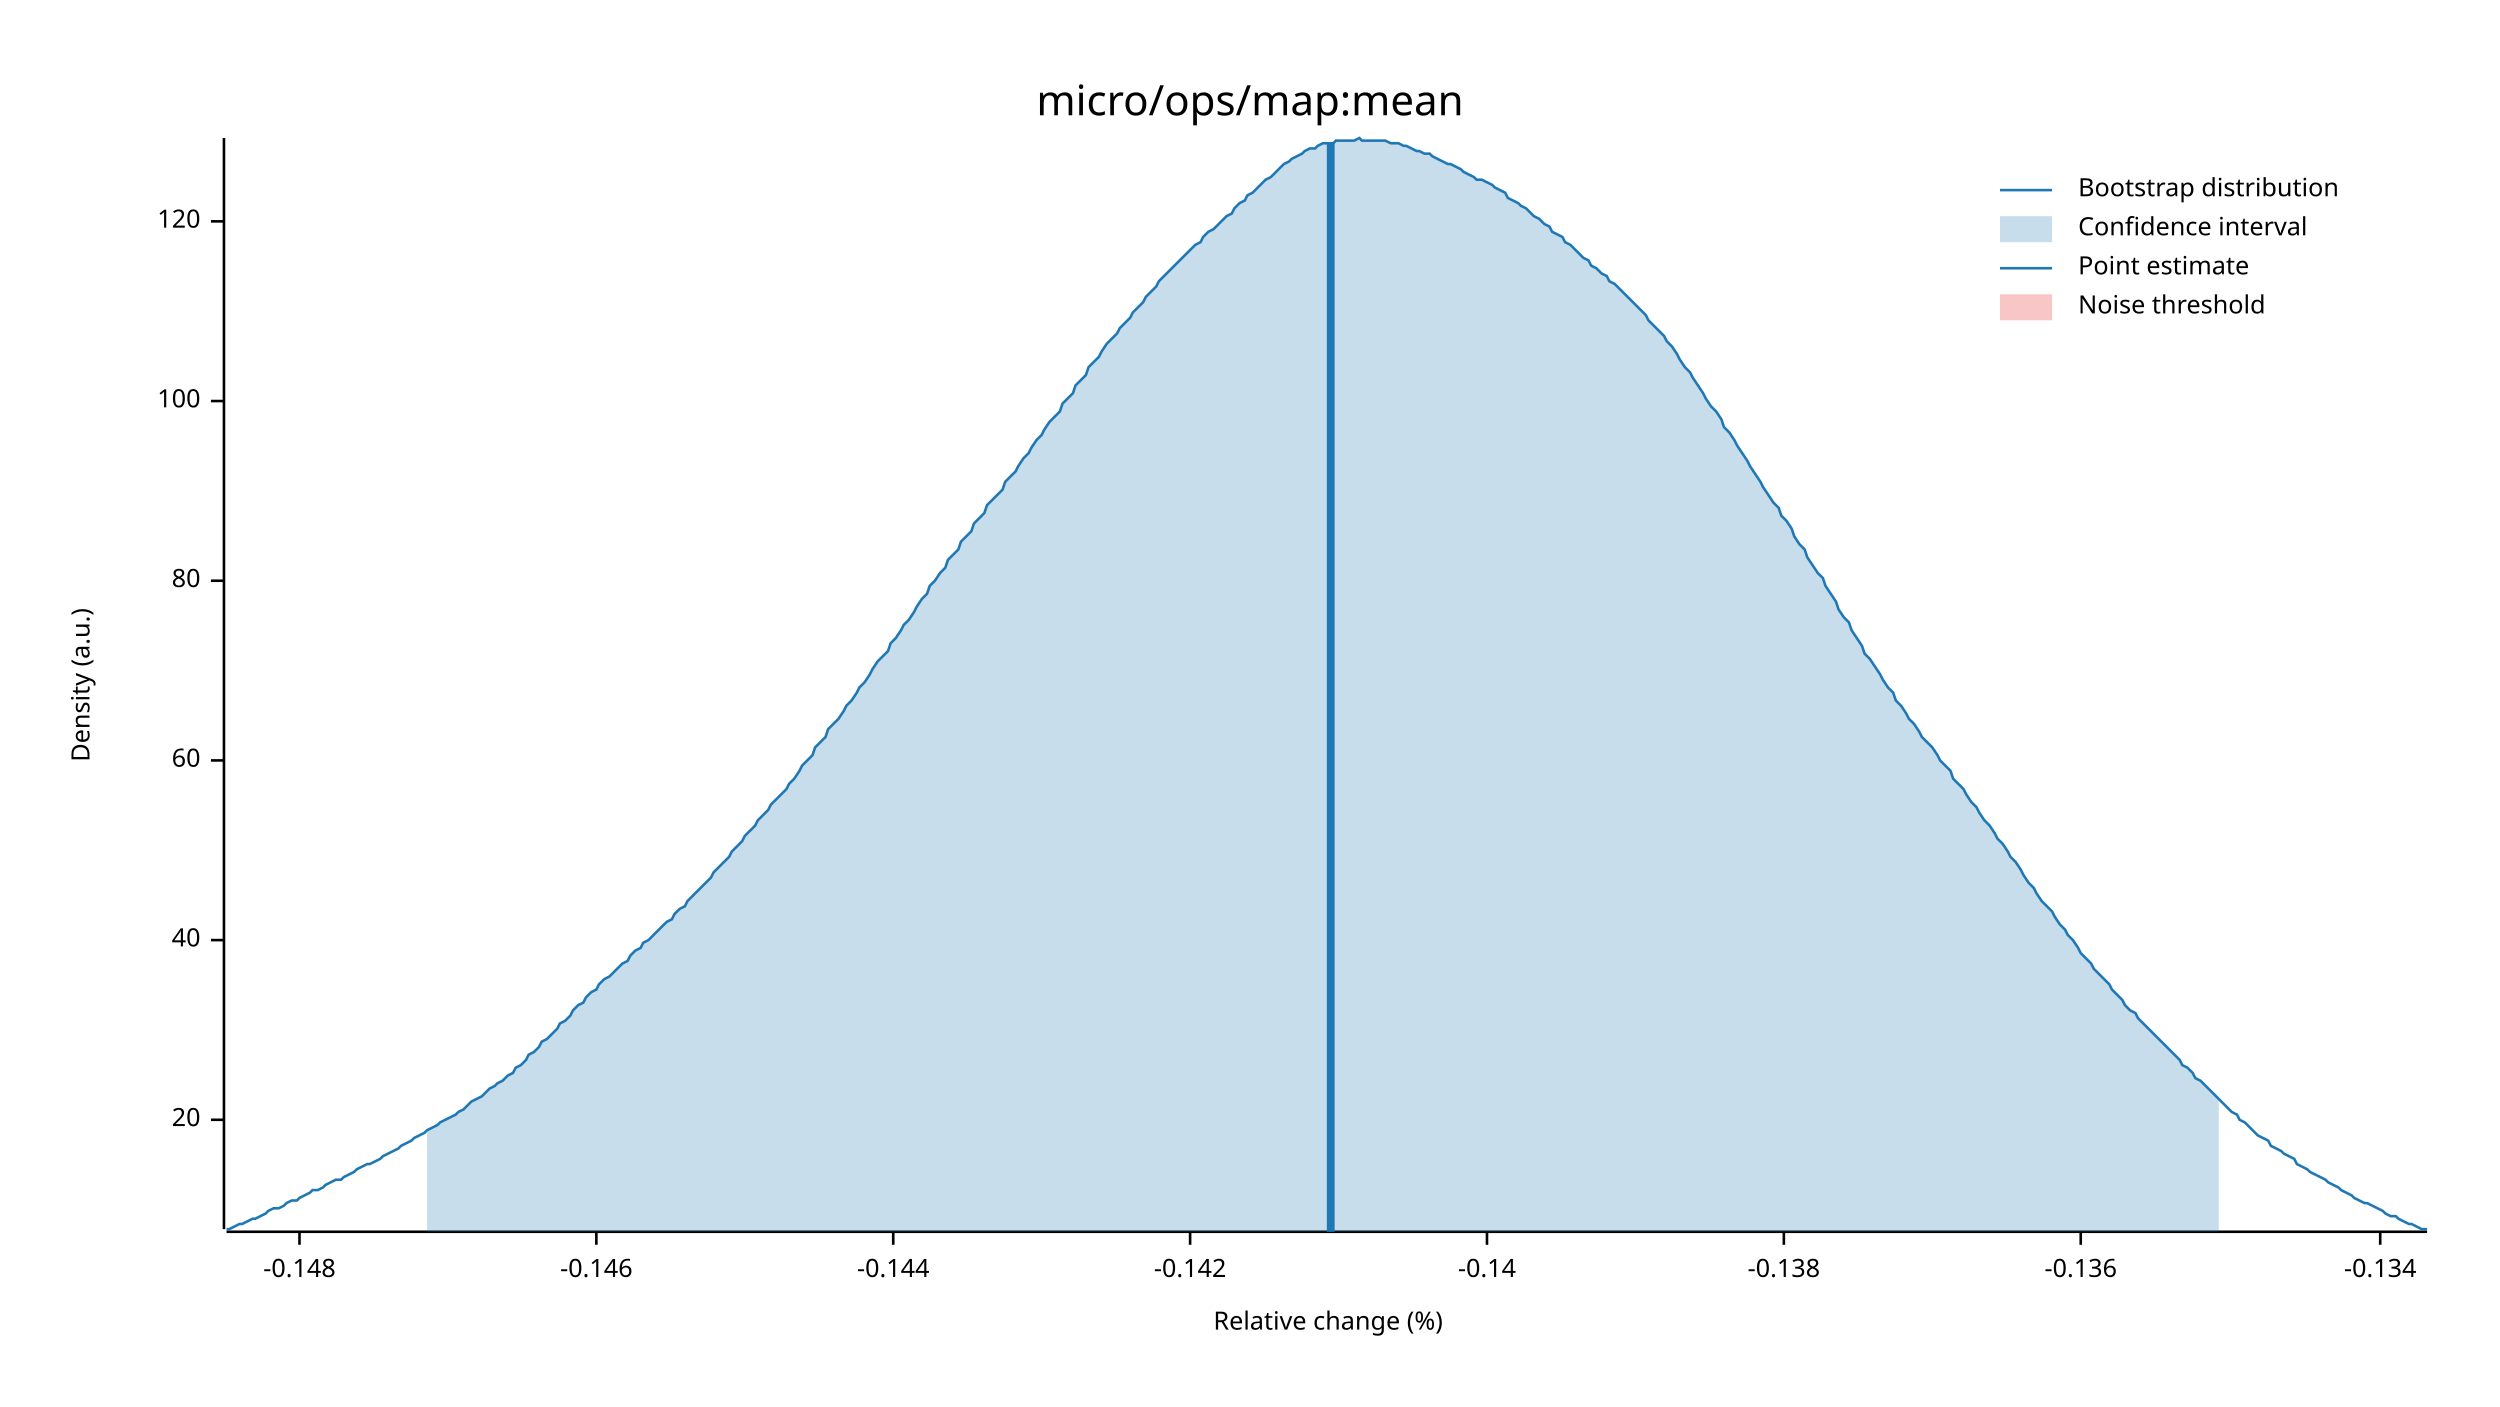
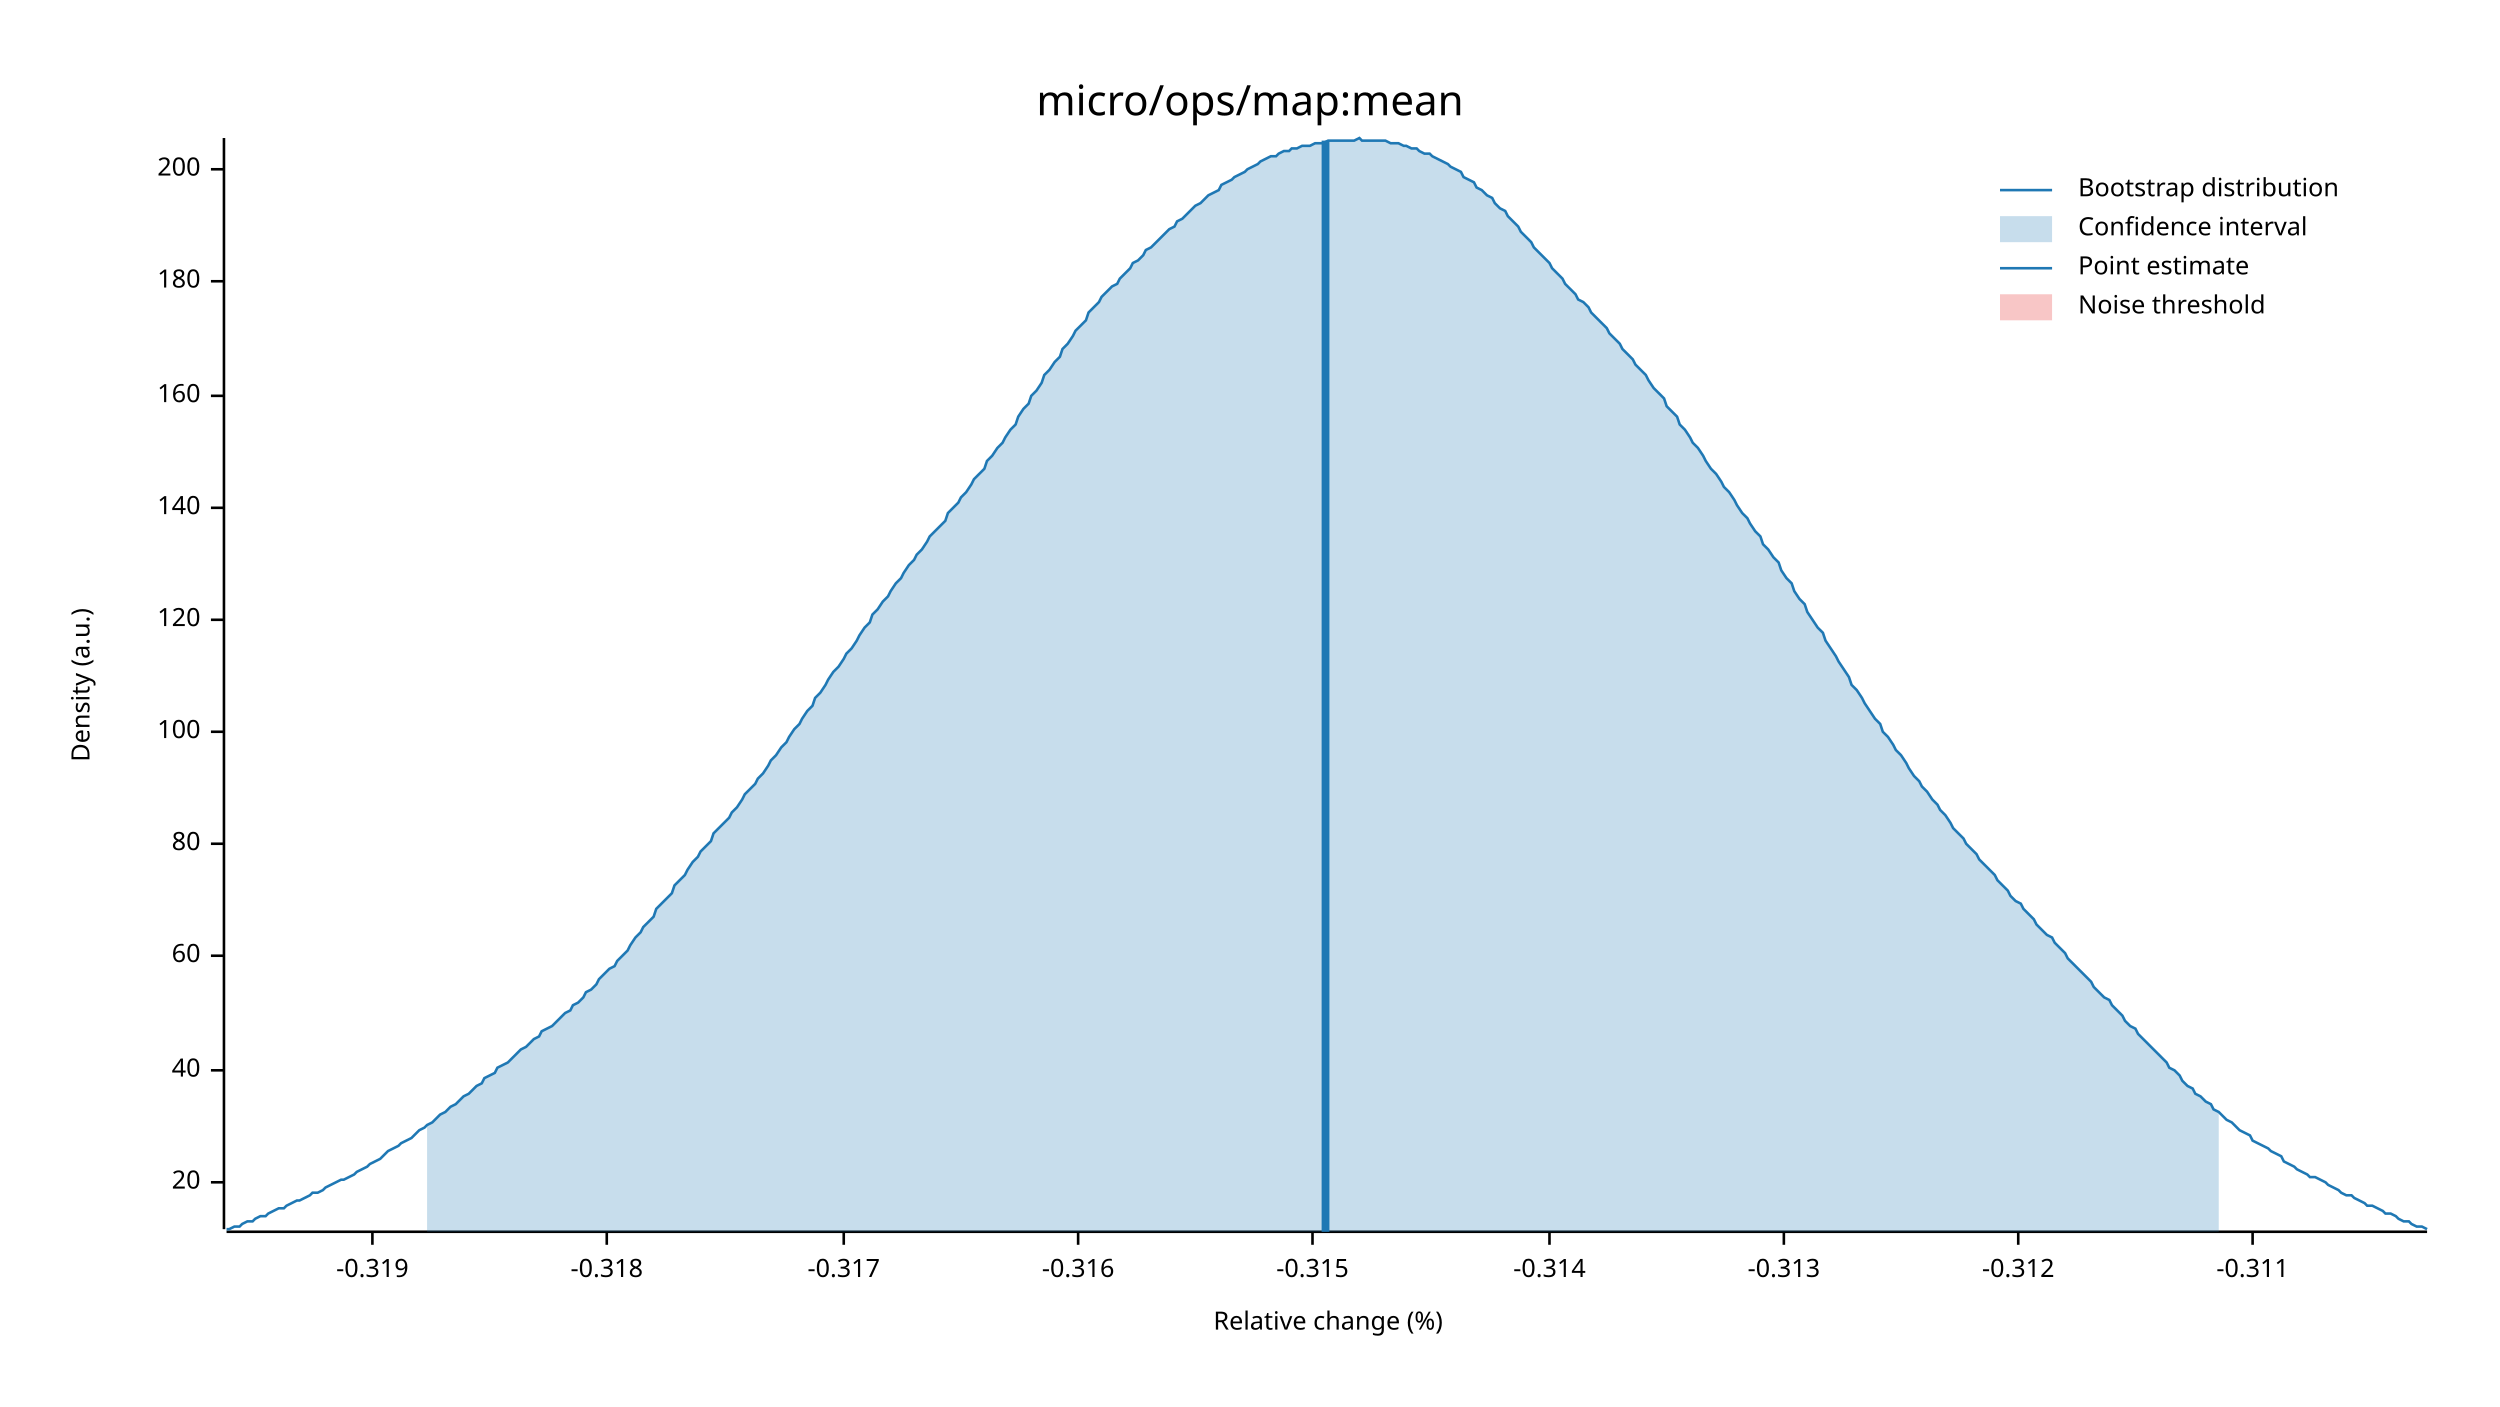
<svg xmlns="http://www.w3.org/2000/svg" width="960" height="540" viewBox="0 0 960 540">
  <text x="480" y="32" dy="0.76em" text-anchor="middle" font-family="sans-serif" font-size="16.129" opacity="1" fill="#000000">
micro/ops/map:mean
</text>
  <text x="27" y="263" dy="0.76em" text-anchor="middle" font-family="sans-serif" font-size="9.677" opacity="1" fill="#000000" transform="rotate(270, 27, 263)">
Density (a.u.)
</text>
  <text x="510" y="513" dy="-0.5ex" text-anchor="middle" font-family="sans-serif" font-size="9.677" opacity="1" fill="#000000">
Relative change (%)
</text>
  <polyline fill="none" opacity="1" stroke="#000000" stroke-width="1" points="86,53 86,472 " />
-   <text x="77" y="430" dy="0.5ex" text-anchor="end" font-family="sans-serif" font-size="9.677" opacity="1" fill="#000000">
+   <text x="77" y="454" dy="0.5ex" text-anchor="end" font-family="sans-serif" font-size="9.677" opacity="1" fill="#000000">
20
</text>
-   <polyline fill="none" opacity="1" stroke="#000000" stroke-width="1" points="81,430 86,430 " />
-   <text x="77" y="361" dy="0.5ex" text-anchor="end" font-family="sans-serif" font-size="9.677" opacity="1" fill="#000000">
+   <polyline fill="none" opacity="1" stroke="#000000" stroke-width="1" points="81,454 86,454 " />
+   <text x="77" y="411" dy="0.5ex" text-anchor="end" font-family="sans-serif" font-size="9.677" opacity="1" fill="#000000">
40
</text>
-   <polyline fill="none" opacity="1" stroke="#000000" stroke-width="1" points="81,361 86,361 " />
-   <text x="77" y="292" dy="0.5ex" text-anchor="end" font-family="sans-serif" font-size="9.677" opacity="1" fill="#000000">
+   <polyline fill="none" opacity="1" stroke="#000000" stroke-width="1" points="81,411 86,411 " />
+   <text x="77" y="367" dy="0.5ex" text-anchor="end" font-family="sans-serif" font-size="9.677" opacity="1" fill="#000000">
60
</text>
-   <polyline fill="none" opacity="1" stroke="#000000" stroke-width="1" points="81,292 86,292 " />
-   <text x="77" y="223" dy="0.5ex" text-anchor="end" font-family="sans-serif" font-size="9.677" opacity="1" fill="#000000">
+   <polyline fill="none" opacity="1" stroke="#000000" stroke-width="1" points="81,367 86,367 " />
+   <text x="77" y="324" dy="0.5ex" text-anchor="end" font-family="sans-serif" font-size="9.677" opacity="1" fill="#000000">
80
</text>
-   <polyline fill="none" opacity="1" stroke="#000000" stroke-width="1" points="81,223 86,223 " />
-   <text x="77" y="154" dy="0.5ex" text-anchor="end" font-family="sans-serif" font-size="9.677" opacity="1" fill="#000000">
+   <polyline fill="none" opacity="1" stroke="#000000" stroke-width="1" points="81,324 86,324 " />
+   <text x="77" y="281" dy="0.5ex" text-anchor="end" font-family="sans-serif" font-size="9.677" opacity="1" fill="#000000">
100
</text>
-   <polyline fill="none" opacity="1" stroke="#000000" stroke-width="1" points="81,154 86,154 " />
-   <text x="77" y="85" dy="0.5ex" text-anchor="end" font-family="sans-serif" font-size="9.677" opacity="1" fill="#000000">
+   <polyline fill="none" opacity="1" stroke="#000000" stroke-width="1" points="81,281 86,281 " />
+   <text x="77" y="238" dy="0.5ex" text-anchor="end" font-family="sans-serif" font-size="9.677" opacity="1" fill="#000000">
120
</text>
-   <polyline fill="none" opacity="1" stroke="#000000" stroke-width="1" points="81,85 86,85 " />
+   <polyline fill="none" opacity="1" stroke="#000000" stroke-width="1" points="81,238 86,238 " />
+   <text x="77" y="195" dy="0.5ex" text-anchor="end" font-family="sans-serif" font-size="9.677" opacity="1" fill="#000000">
+ 140
+ </text>
+   <polyline fill="none" opacity="1" stroke="#000000" stroke-width="1" points="81,195 86,195 " />
+   <text x="77" y="152" dy="0.5ex" text-anchor="end" font-family="sans-serif" font-size="9.677" opacity="1" fill="#000000">
+ 160
+ </text>
+   <polyline fill="none" opacity="1" stroke="#000000" stroke-width="1" points="81,152 86,152 " />
+   <text x="77" y="108" dy="0.5ex" text-anchor="end" font-family="sans-serif" font-size="9.677" opacity="1" fill="#000000">
+ 180
+ </text>
+   <polyline fill="none" opacity="1" stroke="#000000" stroke-width="1" points="81,108 86,108 " />
+   <text x="77" y="65" dy="0.5ex" text-anchor="end" font-family="sans-serif" font-size="9.677" opacity="1" fill="#000000">
+ 200
+ </text>
+   <polyline fill="none" opacity="1" stroke="#000000" stroke-width="1" points="81,65 86,65 " />
  <polyline fill="none" opacity="1" stroke="#000000" stroke-width="1" points="87,473 932,473 " />
-   <text x="115" y="483" dy="0.76em" text-anchor="middle" font-family="sans-serif" font-size="9.677" opacity="1" fill="#000000">
- -0.148
+   <text x="143" y="483" dy="0.76em" text-anchor="middle" font-family="sans-serif" font-size="9.677" opacity="1" fill="#000000">
+ -0.319
</text>
-   <polyline fill="none" opacity="1" stroke="#000000" stroke-width="1" points="115,473 115,478 " />
-   <text x="229" y="483" dy="0.76em" text-anchor="middle" font-family="sans-serif" font-size="9.677" opacity="1" fill="#000000">
- -0.146
+   <polyline fill="none" opacity="1" stroke="#000000" stroke-width="1" points="143,473 143,478 " />
+   <text x="233" y="483" dy="0.76em" text-anchor="middle" font-family="sans-serif" font-size="9.677" opacity="1" fill="#000000">
+ -0.318
</text>
-   <polyline fill="none" opacity="1" stroke="#000000" stroke-width="1" points="229,473 229,478 " />
-   <text x="343" y="483" dy="0.76em" text-anchor="middle" font-family="sans-serif" font-size="9.677" opacity="1" fill="#000000">
- -0.144
+   <polyline fill="none" opacity="1" stroke="#000000" stroke-width="1" points="233,473 233,478 " />
+   <text x="324" y="483" dy="0.76em" text-anchor="middle" font-family="sans-serif" font-size="9.677" opacity="1" fill="#000000">
+ -0.317
</text>
-   <polyline fill="none" opacity="1" stroke="#000000" stroke-width="1" points="343,473 343,478 " />
-   <text x="457" y="483" dy="0.76em" text-anchor="middle" font-family="sans-serif" font-size="9.677" opacity="1" fill="#000000">
- -0.142
+   <polyline fill="none" opacity="1" stroke="#000000" stroke-width="1" points="324,473 324,478 " />
+   <text x="414" y="483" dy="0.76em" text-anchor="middle" font-family="sans-serif" font-size="9.677" opacity="1" fill="#000000">
+ -0.316
</text>
-   <polyline fill="none" opacity="1" stroke="#000000" stroke-width="1" points="457,473 457,478 " />
-   <text x="571" y="483" dy="0.76em" text-anchor="middle" font-family="sans-serif" font-size="9.677" opacity="1" fill="#000000">
- -0.14
+   <polyline fill="none" opacity="1" stroke="#000000" stroke-width="1" points="414,473 414,478 " />
+   <text x="504" y="483" dy="0.76em" text-anchor="middle" font-family="sans-serif" font-size="9.677" opacity="1" fill="#000000">
+ -0.315
</text>
-   <polyline fill="none" opacity="1" stroke="#000000" stroke-width="1" points="571,473 571,478 " />
+   <polyline fill="none" opacity="1" stroke="#000000" stroke-width="1" points="504,473 504,478 " />
+   <text x="595" y="483" dy="0.76em" text-anchor="middle" font-family="sans-serif" font-size="9.677" opacity="1" fill="#000000">
+ -0.314
+ </text>
+   <polyline fill="none" opacity="1" stroke="#000000" stroke-width="1" points="595,473 595,478 " />
  <text x="685" y="483" dy="0.76em" text-anchor="middle" font-family="sans-serif" font-size="9.677" opacity="1" fill="#000000">
- -0.138
+ -0.313
</text>
  <polyline fill="none" opacity="1" stroke="#000000" stroke-width="1" points="685,473 685,478 " />
-   <text x="799" y="483" dy="0.76em" text-anchor="middle" font-family="sans-serif" font-size="9.677" opacity="1" fill="#000000">
- -0.136
+   <text x="775" y="483" dy="0.76em" text-anchor="middle" font-family="sans-serif" font-size="9.677" opacity="1" fill="#000000">
+ -0.312
</text>
-   <polyline fill="none" opacity="1" stroke="#000000" stroke-width="1" points="799,473 799,478 " />
-   <text x="914" y="483" dy="0.76em" text-anchor="middle" font-family="sans-serif" font-size="9.677" opacity="1" fill="#000000">
- -0.134
+   <polyline fill="none" opacity="1" stroke="#000000" stroke-width="1" points="775,473 775,478 " />
+   <text x="865" y="483" dy="0.76em" text-anchor="middle" font-family="sans-serif" font-size="9.677" opacity="1" fill="#000000">
+ -0.311
</text>
-   <polyline fill="none" opacity="1" stroke="#000000" stroke-width="1" points="914,473 914,478 " />
-   <polyline fill="none" opacity="1" stroke="#1F78B4" stroke-width="1" points="87,472 88,472 90,471 92,470 93,470 95,469 97,468 98,468 100,467 102,466 103,465 105,464 107,464 109,463 110,462 112,461 114,461 115,460 117,459 119,458 120,457 122,457 124,456 125,455 127,454 129,453 131,453 132,452 134,451 136,450 137,449 139,448 141,447 142,447 144,446 146,445 147,444 149,443 151,442 153,441 154,440 156,439 158,438 159,437 161,436 163,435 164,434 166,433 168,432 169,431 171,430 173,429 175,428 176,427 178,426 180,424 181,423 183,422 185,421 186,420 188,418 190,417 191,416 193,415 195,413 197,412 198,410 200,409 202,407 203,405 205,404 207,402 208,400 210,399 212,397 214,395 215,393 217,392 219,390 220,388 222,386 224,385 225,383 227,381 229,380 230,378 232,376 234,375 236,373 237,372 239,370 241,369 242,367 244,365 246,364 247,362 249,361 251,359 252,358 254,356 256,354 258,353 259,351 261,349 263,348 264,346 266,344 268,342 269,341 271,339 273,337 274,335 276,333 278,331 280,329 281,327 283,325 285,323 286,321 288,319 290,317 291,315 293,313 295,311 296,309 298,307 300,305 302,303 303,301 305,299 307,296 308,294 310,292 312,290 313,287 315,285 317,283 318,280 320,278 322,276 324,273 325,271 327,269 329,266 330,264 332,262 334,259 335,257 337,254 339,252 341,250 342,247 344,245 346,242 347,240 349,238 351,235 352,233 354,230 356,228 357,225 359,223 361,220 363,218 364,215 366,213 368,211 369,208 371,206 373,204 374,201 376,199 378,197 379,194 381,192 383,190 385,188 386,185 388,183 390,181 391,179 393,176 395,174 396,172 398,169 400,167 401,165 403,162 405,160 407,158 408,155 410,153 412,151 413,148 415,146 417,144 418,141 420,139 422,137 423,135 425,132 427,130 429,128 430,126 432,124 434,122 435,120 437,118 439,116 440,114 442,112 444,110 445,108 447,106 449,104 451,102 452,101 454,99 456,97 457,96 459,94 461,93 462,91 464,89 466,88 468,86 469,85 471,83 473,82 474,80 476,78 478,77 479,75 481,74 483,72 484,71 486,69 488,68 490,66 491,65 493,63 495,62 496,61 498,60 500,59 501,58 503,57 505,57 506,56 508,55 510,55 512,55 513,54 515,54 517,54 518,54 520,54 522,53 523,54 525,54 527,54 528,54 530,54 532,54 534,55 535,55 537,55 539,56 540,56 542,57 544,58 545,58 547,59 549,59 550,60 552,61 554,62 556,63 557,63 559,64 561,65 562,66 564,67 566,68 567,69 569,69 571,70 573,71 574,72 576,73 578,74 579,76 581,77 583,78 584,79 586,80 588,82 589,83 591,84 593,86 595,87 596,89 598,90 600,91 601,93 603,94 605,96 606,97 608,99 610,100 611,102 613,103 615,105 617,106 618,108 620,109 622,111 623,112 625,114 627,116 628,117 630,119 632,121 633,123 635,125 637,127 639,129 640,131 642,133 644,136 645,138 647,141 649,143 650,145 652,148 654,151 655,153 657,156 659,158 661,161 662,164 664,166 666,169 667,171 669,174 671,177 672,179 674,182 676,185 677,187 679,190 681,193 683,195 684,198 686,200 688,203 689,206 691,209 693,211 694,214 696,217 698,220 700,222 701,225 703,228 705,231 706,234 708,237 710,239 711,242 713,245 715,248 716,251 718,253 720,256 722,259 723,261 725,264 727,266 728,269 730,271 732,274 733,276 735,278 737,281 738,283 740,285 742,287 744,290 745,292 747,294 749,296 750,299 752,301 754,303 755,305 757,308 759,310 760,312 762,315 764,317 766,320 767,322 769,324 771,327 772,329 774,331 776,334 777,336 779,339 781,341 782,343 784,346 786,348 788,350 789,352 791,355 793,357 794,359 796,361 798,364 799,366 801,368 803,370 804,372 806,374 808,376 810,378 811,380 813,382 815,384 816,386 818,388 820,389 821,391 823,393 825,395 827,397 828,398 830,400 832,402 833,403 835,405 837,407 838,409 840,410 842,412 843,414 845,415 847,417 849,419 850,420 852,422 854,424 855,425 857,427 859,428 860,430 862,431 864,433 865,434 867,436 869,437 871,438 872,440 874,441 876,442 877,443 879,444 881,445 882,447 884,448 886,449 887,450 889,451 891,452 893,453 894,454 896,455 898,456 899,457 901,458 903,459 904,460 906,461 908,462 909,462 911,463 913,464 915,465 916,466 918,467 920,467 921,468 923,469 925,470 926,470 928,471 930,472 932,472 " />
-   <polygon opacity="0.25" fill="#1F78B4" points="164,434 166,433 168,432 169,431 171,430 173,429 175,428 176,427 178,426 180,424 181,423 183,422 185,421 186,420 188,418 190,417 191,416 193,415 195,413 197,412 198,410 200,409 202,407 203,405 205,404 207,402 208,400 210,399 212,397 214,395 215,393 217,392 219,390 220,388 222,386 224,385 225,383 227,381 229,380 230,378 232,376 234,375 236,373 237,372 239,370 241,369 242,367 244,365 246,364 247,362 249,361 251,359 252,358 254,356 256,354 258,353 259,351 261,349 263,348 264,346 266,344 268,342 269,341 271,339 273,337 274,335 276,333 278,331 280,329 281,327 283,325 285,323 286,321 288,319 290,317 291,315 293,313 295,311 296,309 298,307 300,305 302,303 303,301 305,299 307,296 308,294 310,292 312,290 313,287 315,285 317,283 318,280 320,278 322,276 324,273 325,271 327,269 329,266 330,264 332,262 334,259 335,257 337,254 339,252 341,250 342,247 344,245 346,242 347,240 349,238 351,235 352,233 354,230 356,228 357,225 359,223 361,220 363,218 364,215 366,213 368,211 369,208 371,206 373,204 374,201 376,199 378,197 379,194 381,192 383,190 385,188 386,185 388,183 390,181 391,179 393,176 395,174 396,172 398,169 400,167 401,165 403,162 405,160 407,158 408,155 410,153 412,151 413,148 415,146 417,144 418,141 420,139 422,137 423,135 425,132 427,130 429,128 430,126 432,124 434,122 435,120 437,118 439,116 440,114 442,112 444,110 445,108 447,106 449,104 451,102 452,101 454,99 456,97 457,96 459,94 461,93 462,91 464,89 466,88 468,86 469,85 471,83 473,82 474,80 476,78 478,77 479,75 481,74 483,72 484,71 486,69 488,68 490,66 491,65 493,63 495,62 496,61 498,60 500,59 501,58 503,57 505,57 506,56 508,55 510,55 512,55 513,54 515,54 517,54 518,54 520,54 522,53 523,54 525,54 527,54 528,54 530,54 532,54 534,55 535,55 537,55 539,56 540,56 542,57 544,58 545,58 547,59 549,59 550,60 552,61 554,62 556,63 557,63 559,64 561,65 562,66 564,67 566,68 567,69 569,69 571,70 573,71 574,72 576,73 578,74 579,76 581,77 583,78 584,79 586,80 588,82 589,83 591,84 593,86 595,87 596,89 598,90 600,91 601,93 603,94 605,96 606,97 608,99 610,100 611,102 613,103 615,105 617,106 618,108 620,109 622,111 623,112 625,114 627,116 628,117 630,119 632,121 633,123 635,125 637,127 639,129 640,131 642,133 644,136 645,138 647,141 649,143 650,145 652,148 654,151 655,153 657,156 659,158 661,161 662,164 664,166 666,169 667,171 669,174 671,177 672,179 674,182 676,185 677,187 679,190 681,193 683,195 684,198 686,200 688,203 689,206 691,209 693,211 694,214 696,217 698,220 700,222 701,225 703,228 705,231 706,234 708,237 710,239 711,242 713,245 715,248 716,251 718,253 720,256 722,259 723,261 725,264 727,266 728,269 730,271 732,274 733,276 735,278 737,281 738,283 740,285 742,287 744,290 745,292 747,294 749,296 750,299 752,301 754,303 755,305 757,308 759,310 760,312 762,315 764,317 766,320 767,322 769,324 771,327 772,329 774,331 776,334 777,336 779,339 781,341 782,343 784,346 786,348 788,350 789,352 791,355 793,357 794,359 796,361 798,364 799,366 801,368 803,370 804,372 806,374 808,376 810,378 811,380 813,382 815,384 816,386 818,388 820,389 821,391 823,393 825,395 827,397 828,398 830,400 832,402 833,403 835,405 837,407 838,409 840,410 842,412 843,414 845,415 847,417 849,419 850,420 852,422 852,473 164,473 " />
-   <polyline fill="none" opacity="1" stroke="#1F78B4" stroke-width="3" points="511,473 511,55 " />
+   <polyline fill="none" opacity="1" stroke="#000000" stroke-width="1" points="865,473 865,478 " />
+   <polyline fill="none" opacity="1" stroke="#1F78B4" stroke-width="1" points="87,472 88,472 90,471 92,471 93,470 95,469 97,469 98,468 100,467 102,467 103,466 105,465 107,464 109,464 110,463 112,462 114,461 115,461 117,460 119,459 120,458 122,458 124,457 125,456 127,455 129,454 131,453 132,453 134,452 136,451 137,450 139,449 141,448 142,447 144,446 146,445 147,444 149,442 151,441 153,440 154,439 156,438 158,437 159,436 161,434 163,433 164,432 166,431 168,429 169,428 171,427 173,425 175,424 176,423 178,421 180,420 181,419 183,417 185,416 186,414 188,413 190,412 191,410 193,409 195,408 197,406 198,405 200,403 202,402 203,401 205,399 207,398 208,396 210,395 212,394 214,392 215,391 217,389 219,388 220,386 222,385 224,383 225,381 227,380 229,378 230,376 232,374 234,372 236,371 237,369 239,367 241,365 242,363 244,360 246,358 247,356 249,354 251,352 252,349 254,347 256,345 258,343 259,340 261,338 263,336 264,334 266,331 268,329 269,327 271,325 273,323 274,320 276,318 278,316 280,314 281,312 283,310 285,307 286,305 288,303 290,301 291,299 293,297 295,294 296,292 298,290 300,287 302,285 303,283 305,280 307,278 308,276 310,273 312,271 313,268 315,266 317,263 318,261 320,258 322,256 324,253 325,251 327,249 329,246 330,244 332,241 334,239 335,236 337,234 339,231 341,229 342,227 344,224 346,222 347,220 349,217 351,215 352,213 354,211 356,208 357,206 359,204 361,202 363,200 364,197 366,195 368,193 369,191 371,189 373,186 374,184 376,182 378,180 379,177 381,175 383,172 385,170 386,168 388,165 390,163 391,160 393,157 395,155 396,152 398,150 400,147 401,144 403,142 405,139 407,137 408,134 410,132 412,129 413,127 415,125 417,123 418,120 420,118 422,116 423,114 425,112 427,110 429,109 430,107 432,105 434,103 435,101 437,100 439,98 440,96 442,95 444,93 445,92 447,90 449,88 451,87 452,85 454,84 456,82 457,81 459,79 461,78 462,77 464,75 466,74 468,73 469,71 471,70 473,69 474,68 476,67 478,66 479,65 481,64 483,63 484,62 486,61 488,60 490,60 491,59 493,58 495,58 496,57 498,57 500,56 501,56 503,56 505,55 506,55 508,55 510,54 512,54 513,54 515,54 517,54 518,54 520,54 522,53 523,54 525,54 527,54 528,54 530,54 532,54 534,55 535,55 537,55 539,56 540,56 542,57 544,57 545,58 547,59 549,59 550,60 552,61 554,62 556,63 557,64 559,65 561,66 562,68 564,69 566,70 567,72 569,73 571,75 573,76 574,78 576,80 578,81 579,83 581,85 583,87 584,89 586,91 588,93 589,95 591,97 593,99 595,101 596,103 598,105 600,107 601,109 603,111 605,113 606,115 608,116 610,118 611,120 613,122 615,124 617,126 618,128 620,130 622,132 623,134 625,136 627,138 628,140 630,142 632,144 633,146 635,149 637,151 639,153 640,156 642,158 644,160 645,163 647,165 649,168 650,170 652,172 654,175 655,177 657,180 659,182 661,185 662,187 664,189 666,192 667,194 669,197 671,199 672,201 674,204 676,206 677,209 679,211 681,214 683,216 684,219 686,222 688,224 689,227 691,230 693,232 694,235 696,238 698,241 700,243 701,246 703,249 705,252 706,254 708,257 710,260 711,263 713,265 715,268 716,270 718,273 720,276 722,278 723,281 725,283 727,286 728,288 730,290 732,293 733,295 735,298 737,300 738,302 740,304 742,307 744,309 745,311 747,313 749,316 750,318 752,320 754,322 755,324 757,326 759,328 760,330 762,332 764,334 766,336 767,338 769,340 771,342 772,344 774,346 776,347 777,349 779,351 781,353 782,355 784,357 786,359 788,360 789,362 791,364 793,366 794,368 796,370 798,372 799,373 801,375 803,377 804,379 806,381 808,383 810,384 811,386 813,388 815,390 816,392 818,394 820,395 821,397 823,399 825,401 827,403 828,404 830,406 832,408 833,410 835,411 837,413 838,415 840,417 842,418 843,420 845,421 847,423 849,424 850,426 852,427 854,429 855,430 857,431 859,433 860,434 862,435 864,436 865,438 867,439 869,440 871,441 872,442 874,443 876,444 877,446 879,447 881,448 882,449 884,450 886,451 887,452 889,452 891,453 893,454 894,455 896,456 898,457 899,458 901,459 903,459 904,460 906,461 908,462 909,463 911,463 913,464 915,465 916,466 918,466 920,467 921,468 923,469 925,469 926,470 928,471 930,471 932,472 " />
+   <polygon opacity="0.25" fill="#1F78B4" points="164,432 166,431 168,429 169,428 171,427 173,425 175,424 176,423 178,421 180,420 181,419 183,417 185,416 186,414 188,413 190,412 191,410 193,409 195,408 197,406 198,405 200,403 202,402 203,401 205,399 207,398 208,396 210,395 212,394 214,392 215,391 217,389 219,388 220,386 222,385 224,383 225,381 227,380 229,378 230,376 232,374 234,372 236,371 237,369 239,367 241,365 242,363 244,360 246,358 247,356 249,354 251,352 252,349 254,347 256,345 258,343 259,340 261,338 263,336 264,334 266,331 268,329 269,327 271,325 273,323 274,320 276,318 278,316 280,314 281,312 283,310 285,307 286,305 288,303 290,301 291,299 293,297 295,294 296,292 298,290 300,287 302,285 303,283 305,280 307,278 308,276 310,273 312,271 313,268 315,266 317,263 318,261 320,258 322,256 324,253 325,251 327,249 329,246 330,244 332,241 334,239 335,236 337,234 339,231 341,229 342,227 344,224 346,222 347,220 349,217 351,215 352,213 354,211 356,208 357,206 359,204 361,202 363,200 364,197 366,195 368,193 369,191 371,189 373,186 374,184 376,182 378,180 379,177 381,175 383,172 385,170 386,168 388,165 390,163 391,160 393,157 395,155 396,152 398,150 400,147 401,144 403,142 405,139 407,137 408,134 410,132 412,129 413,127 415,125 417,123 418,120 420,118 422,116 423,114 425,112 427,110 429,109 430,107 432,105 434,103 435,101 437,100 439,98 440,96 442,95 444,93 445,92 447,90 449,88 451,87 452,85 454,84 456,82 457,81 459,79 461,78 462,77 464,75 466,74 468,73 469,71 471,70 473,69 474,68 476,67 478,66 479,65 481,64 483,63 484,62 486,61 488,60 490,60 491,59 493,58 495,58 496,57 498,57 500,56 501,56 503,56 505,55 506,55 508,55 510,54 512,54 513,54 515,54 517,54 518,54 520,54 522,53 523,54 525,54 527,54 528,54 530,54 532,54 534,55 535,55 537,55 539,56 540,56 542,57 544,57 545,58 547,59 549,59 550,60 552,61 554,62 556,63 557,64 559,65 561,66 562,68 564,69 566,70 567,72 569,73 571,75 573,76 574,78 576,80 578,81 579,83 581,85 583,87 584,89 586,91 588,93 589,95 591,97 593,99 595,101 596,103 598,105 600,107 601,109 603,111 605,113 606,115 608,116 610,118 611,120 613,122 615,124 617,126 618,128 620,130 622,132 623,134 625,136 627,138 628,140 630,142 632,144 633,146 635,149 637,151 639,153 640,156 642,158 644,160 645,163 647,165 649,168 650,170 652,172 654,175 655,177 657,180 659,182 661,185 662,187 664,189 666,192 667,194 669,197 671,199 672,201 674,204 676,206 677,209 679,211 681,214 683,216 684,219 686,222 688,224 689,227 691,230 693,232 694,235 696,238 698,241 700,243 701,246 703,249 705,252 706,254 708,257 710,260 711,263 713,265 715,268 716,270 718,273 720,276 722,278 723,281 725,283 727,286 728,288 730,290 732,293 733,295 735,298 737,300 738,302 740,304 742,307 744,309 745,311 747,313 749,316 750,318 752,320 754,322 755,324 757,326 759,328 760,330 762,332 764,334 766,336 767,338 769,340 771,342 772,344 774,346 776,347 777,349 779,351 781,353 782,355 784,357 786,359 788,360 789,362 791,364 793,366 794,368 796,370 798,372 799,373 801,375 803,377 804,379 806,381 808,383 810,384 811,386 813,388 815,390 816,392 818,394 820,395 821,397 823,399 825,401 827,403 828,404 830,406 832,408 833,410 835,411 837,413 838,415 840,417 842,418 843,420 845,421 847,423 849,424 850,426 852,427 852,473 164,473 " />
+   <polyline fill="none" opacity="1" stroke="#1F78B4" stroke-width="3" points="509,473 509,54 " />
  <rect x="509" y="53" width="0" height="419" opacity="0.1" fill="#E31A1C" stroke="none" />
  <text x="798" y="68" dy="0.76em" text-anchor="start" font-family="sans-serif" font-size="9.677" opacity="1" fill="#000000">
Bootstrap distribution
</text>
  <text x="798" y="83" dy="0.76em" text-anchor="start" font-family="sans-serif" font-size="9.677" opacity="1" fill="#000000">
Confidence interval
</text>
  <text x="798" y="98" dy="0.76em" text-anchor="start" font-family="sans-serif" font-size="9.677" opacity="1" fill="#000000">
Point estimate
</text>
  <text x="798" y="113" dy="0.76em" text-anchor="start" font-family="sans-serif" font-size="9.677" opacity="1" fill="#000000">
Noise threshold
</text>
  <polyline fill="none" opacity="1" stroke="#1F78B4" stroke-width="1" points="768,73 788,73 " />
  <rect x="768" y="83" width="20" height="10" opacity="0.25" fill="#1F78B4" stroke="none" />
  <polyline fill="none" opacity="1" stroke="#1F78B4" stroke-width="1" points="768,103 788,103 " />
  <rect x="768" y="113" width="20" height="10" opacity="0.25" fill="#E31A1C" stroke="none" />
</svg>
